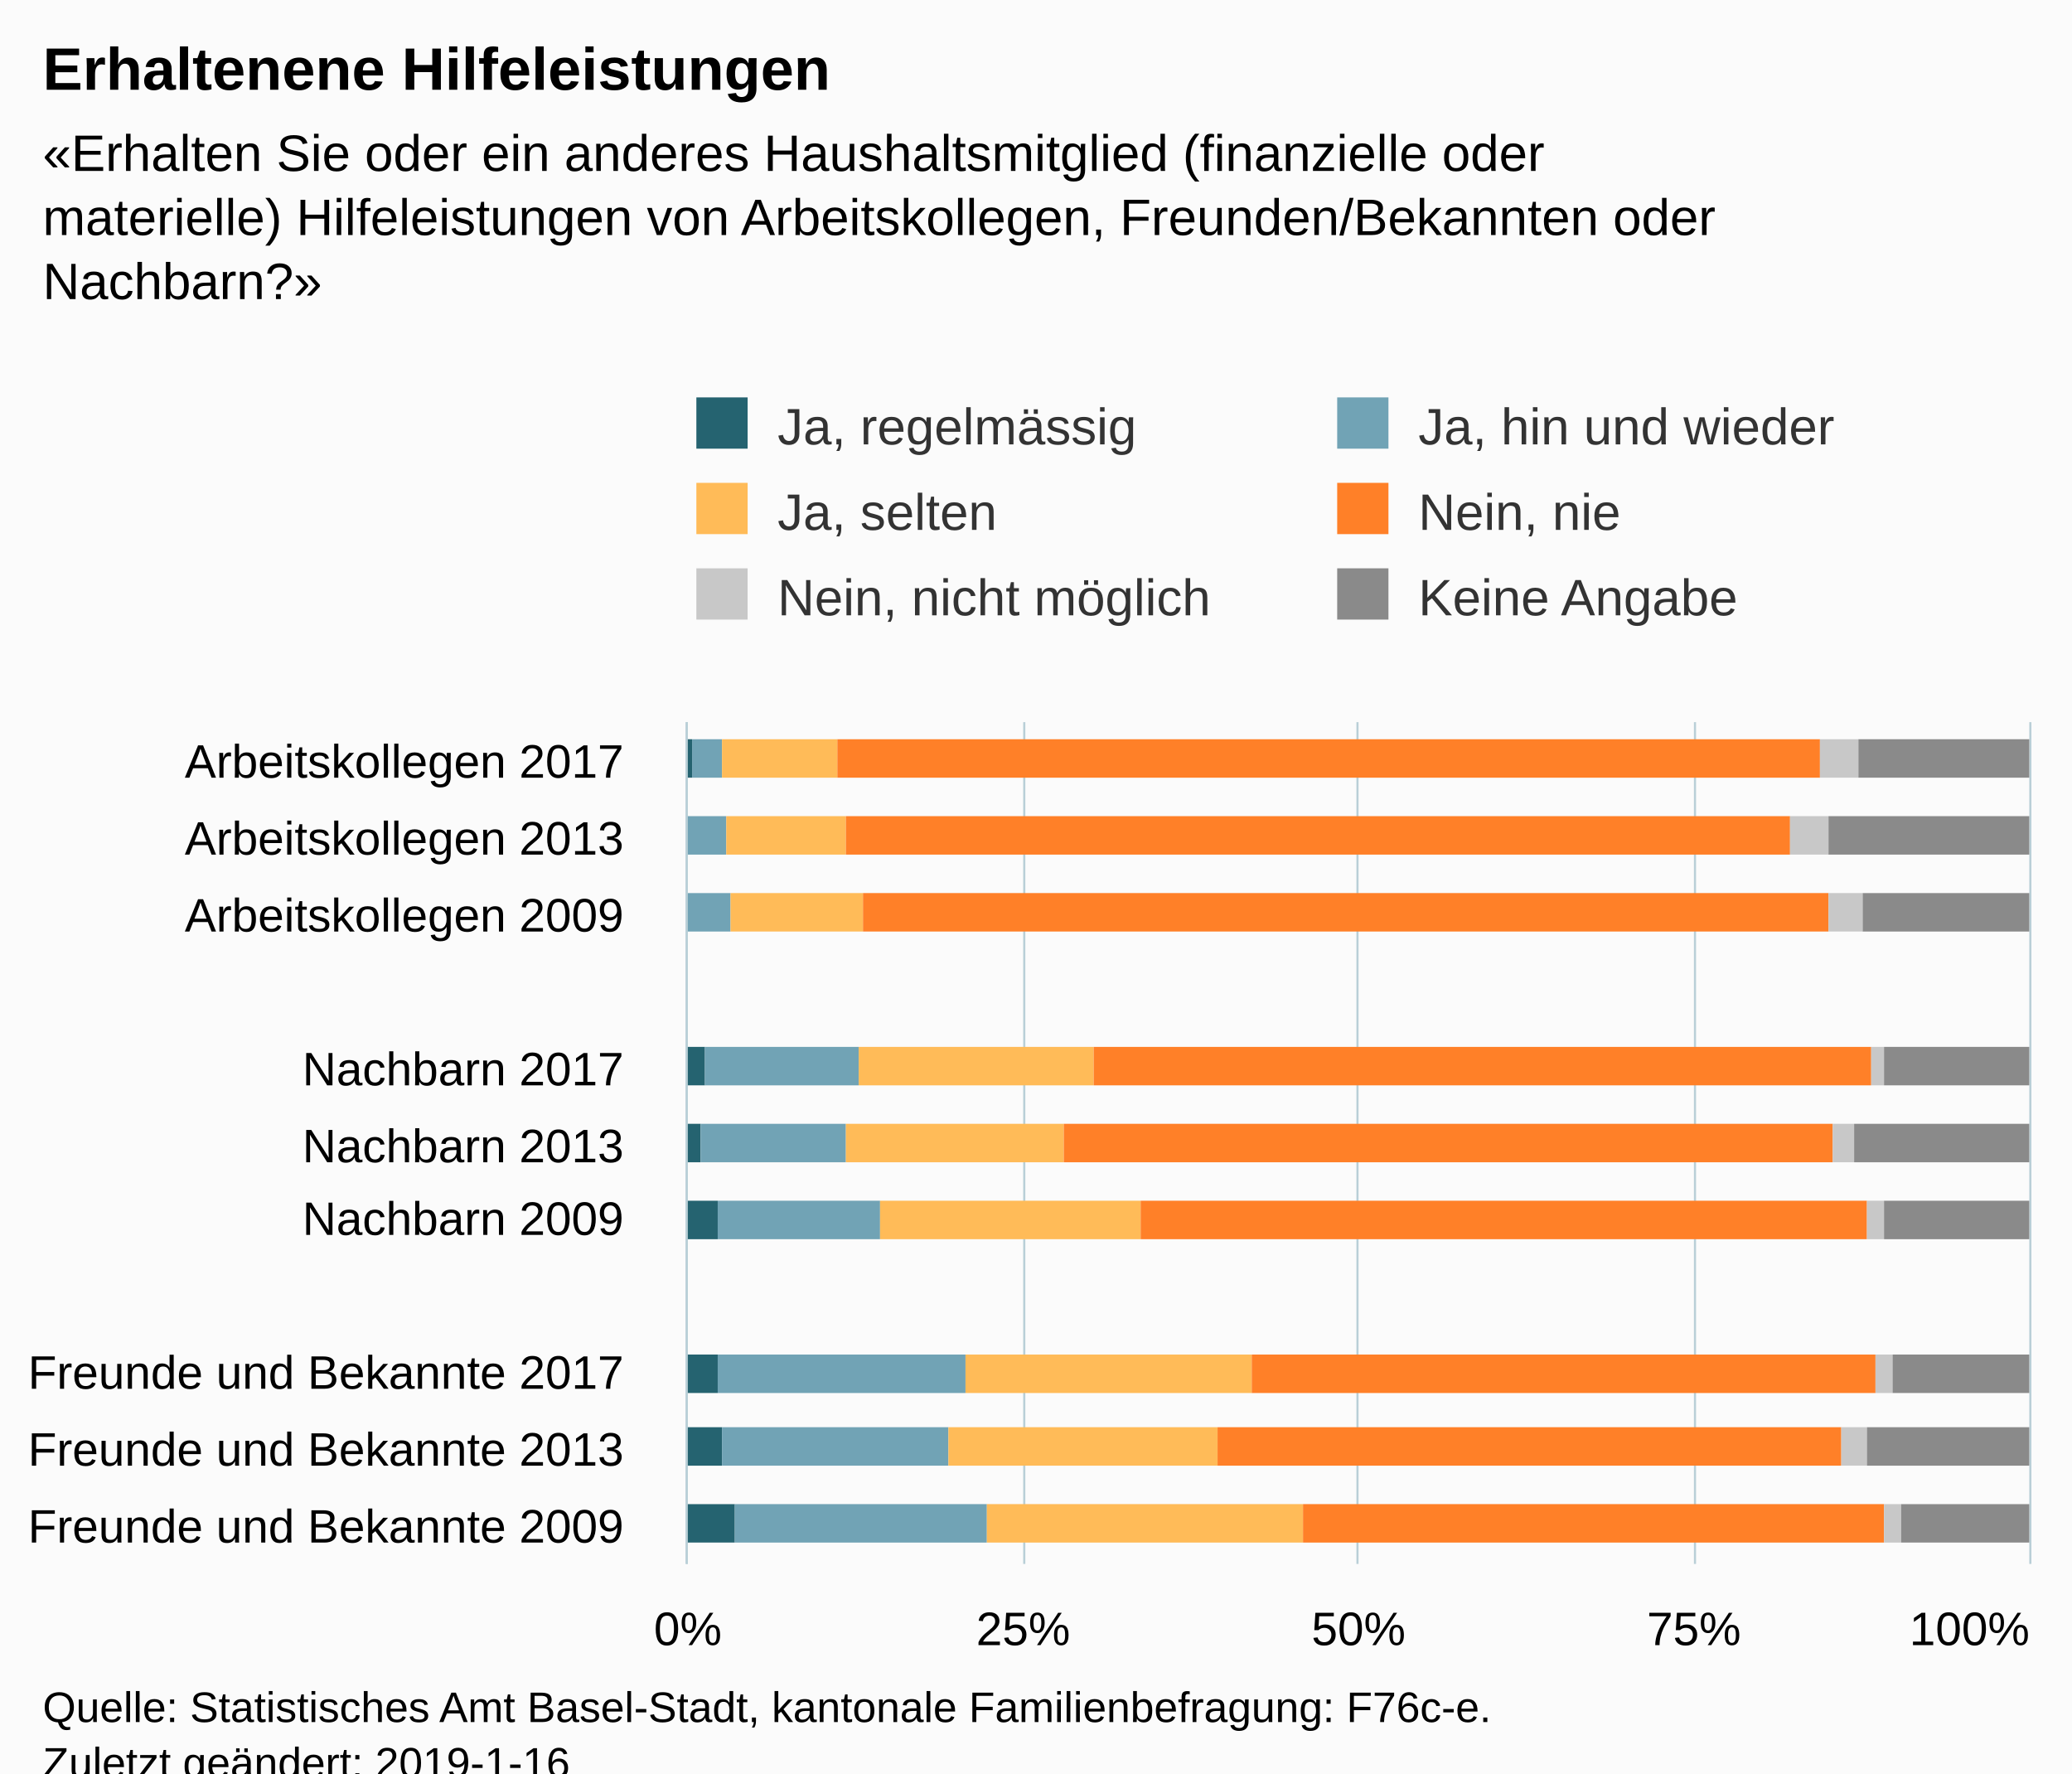
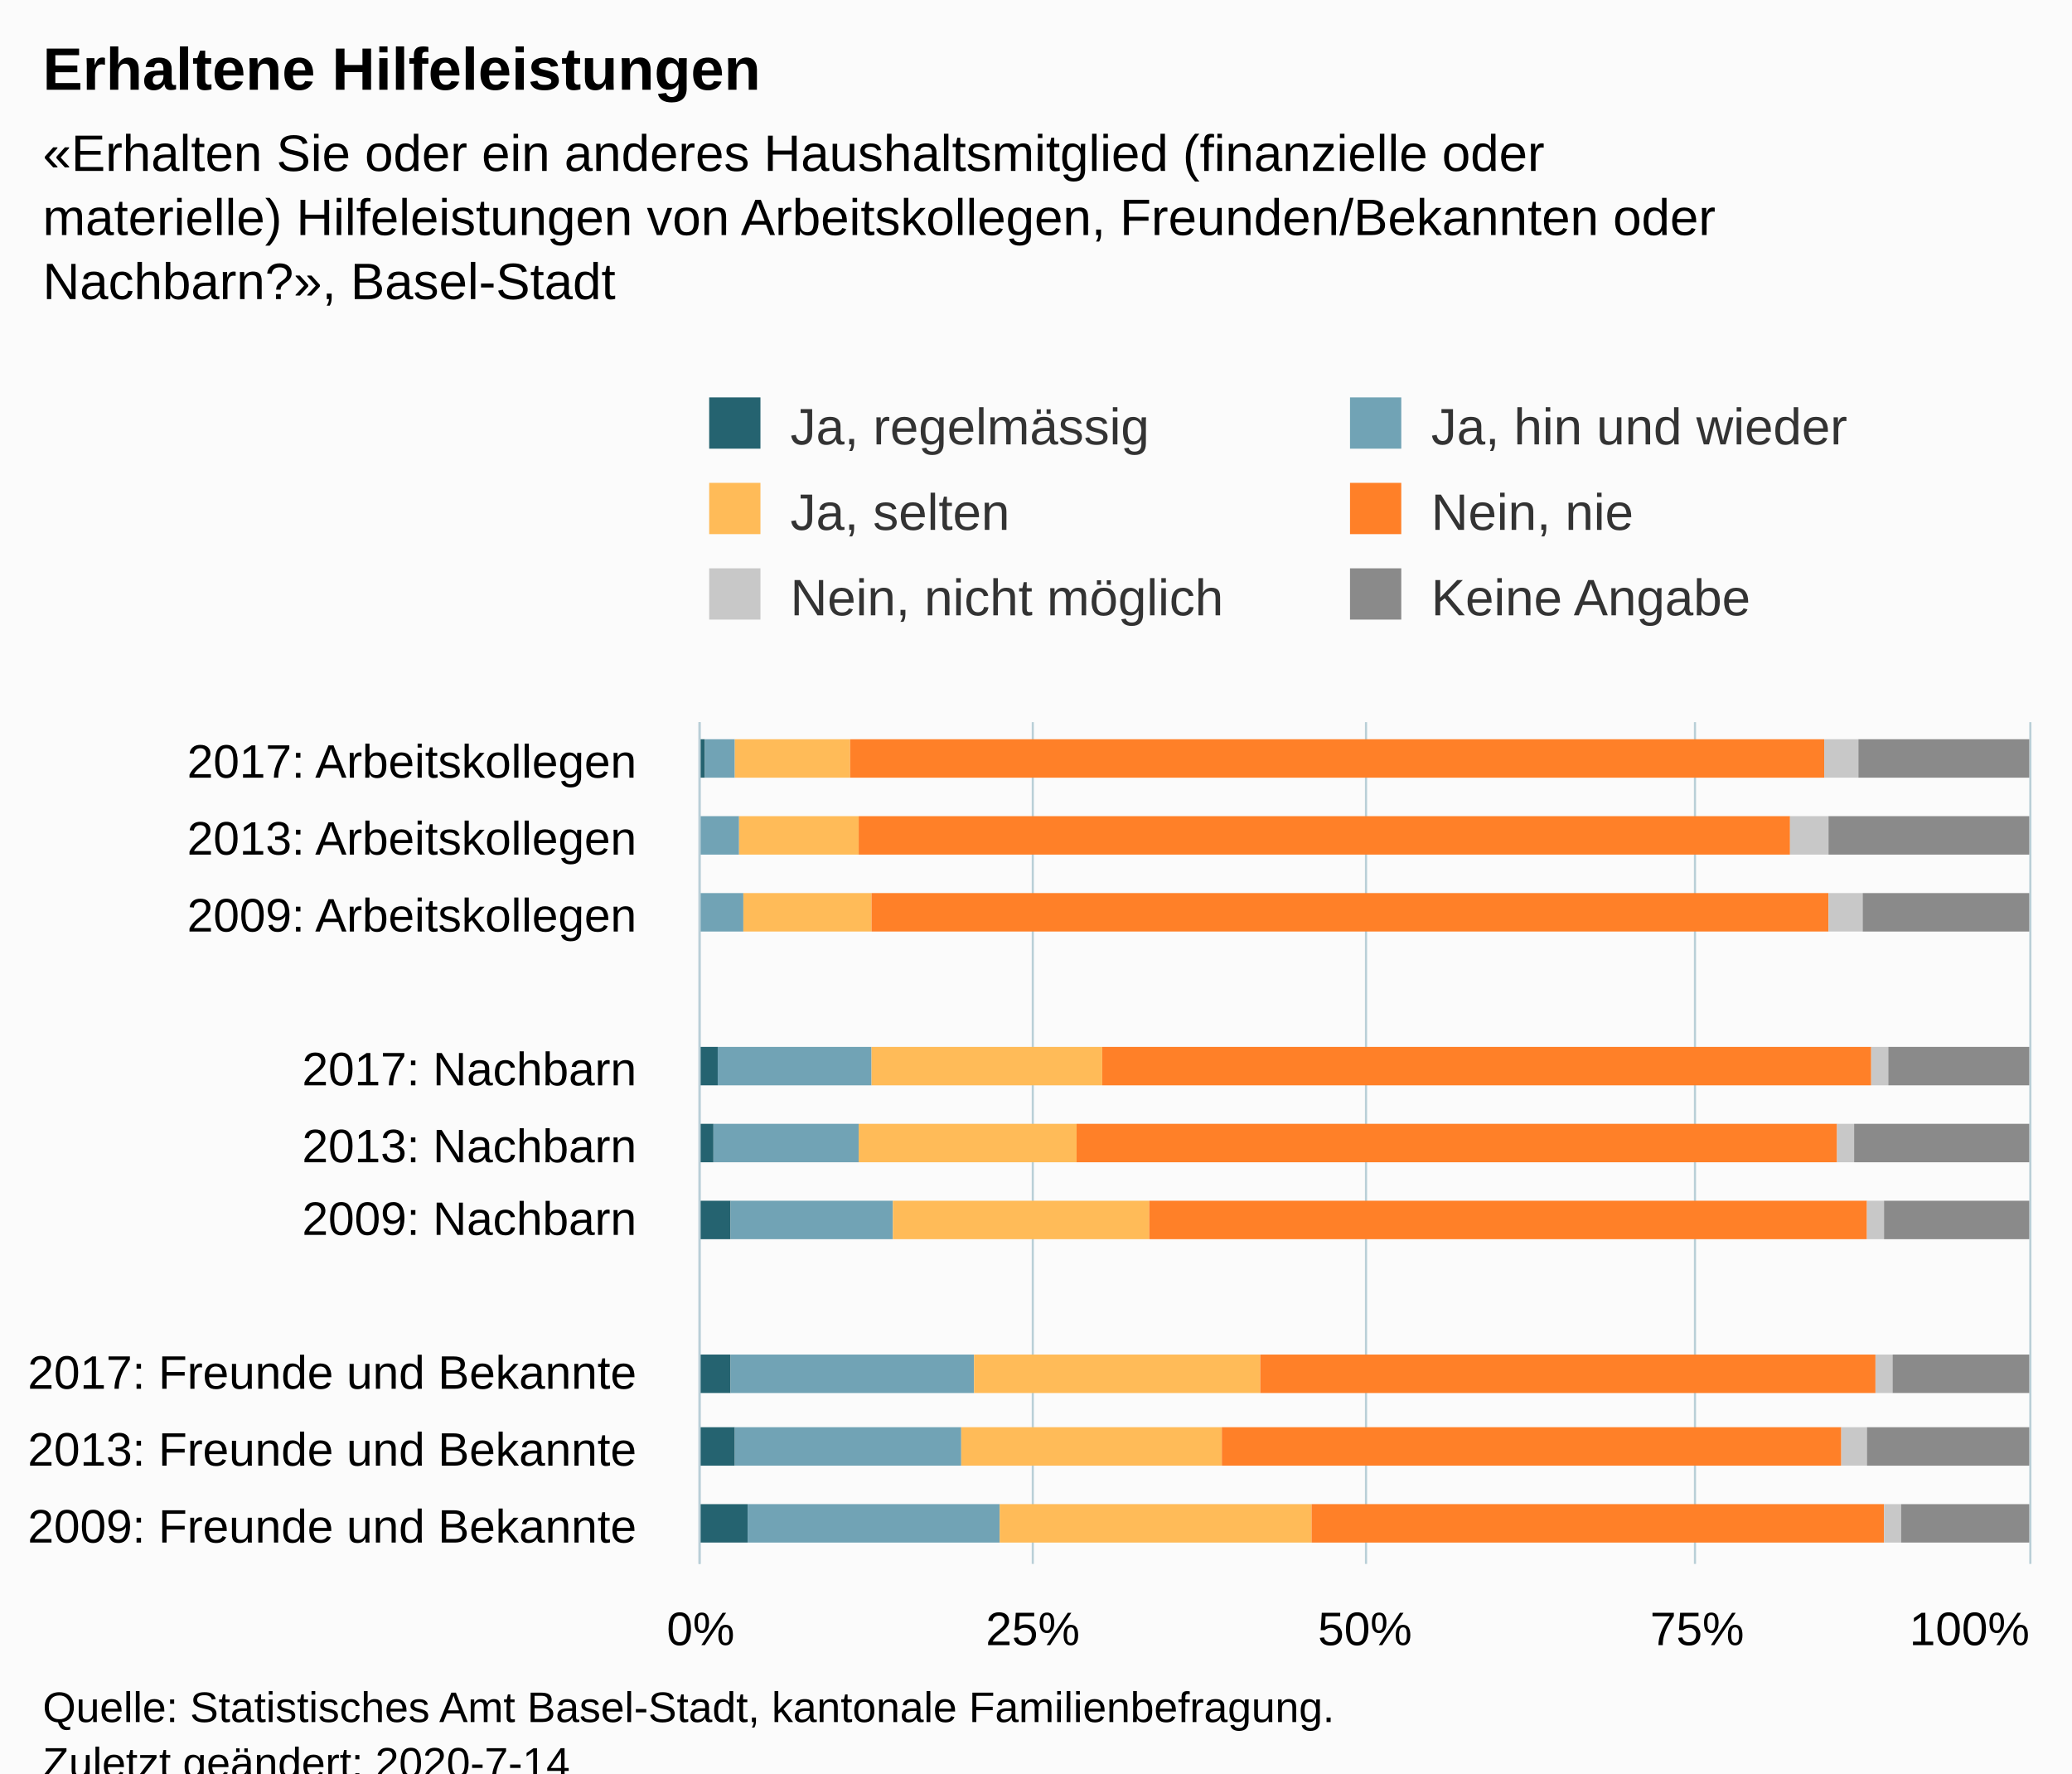
<svg xmlns="http://www.w3.org/2000/svg" version="1.1" class="highcharts-root" style="font-family:Arial;font-size:12px;" viewBox="0 0 485 415">
  <defs>
-     <clipPath id="highcharts-u4lrkyy-6">
-       <rect x="0" y="0" width="197" height="314" fill="none" />
+     <clipPath id="highcharts-826e06p-6">
+       <rect x="0" y="0" width="197" height="311" fill="none" />
    </clipPath>
-     <clipPath id="highcharts-u4lrkyy-7">
-       <rect x="0" y="0" width="197" height="314" fill="none" />
+     <clipPath id="highcharts-826e06p-7">
+       <rect x="0" y="0" width="197" height="311" fill="none" />
    </clipPath>
  </defs>
  <rect fill="#fbfbfb" class="highcharts-background" x="0" y="0" width="485" height="428" rx="0" ry="0" />
-   <rect fill="none" class="highcharts-plot-background" x="161" y="169" width="314" height="197" />
+   <rect fill="none" class="highcharts-plot-background" x="164" y="169" width="311" height="197" />
  <g class="highcharts-pane-group" data-z-index="0" />
  <g class="highcharts-grid highcharts-xaxis-grid " data-z-index="1">
-     <path fill="none" data-z-index="1" class="highcharts-grid-line" d="M 161 187.5 L 475 187.5" opacity="1" />
-     <path fill="none" data-z-index="1" class="highcharts-grid-line" d="M 161 205.5 L 475 205.5" opacity="1" />
-     <path fill="none" data-z-index="1" class="highcharts-grid-line" d="M 161 223.5 L 475 223.5" opacity="1" />
-     <path fill="none" data-z-index="1" class="highcharts-grid-line" d="M 161 241.5 L 475 241.5" opacity="1" />
-     <path fill="none" data-z-index="1" class="highcharts-grid-line" d="M 161 259.5 L 475 259.5" opacity="1" />
-     <path fill="none" data-z-index="1" class="highcharts-grid-line" d="M 161 276.5 L 475 276.5" opacity="1" />
-     <path fill="none" data-z-index="1" class="highcharts-grid-line" d="M 161 294.5 L 475 294.5" opacity="1" />
-     <path fill="none" data-z-index="1" class="highcharts-grid-line" d="M 161 312.5 L 475 312.5" opacity="1" />
-     <path fill="none" data-z-index="1" class="highcharts-grid-line" d="M 161 330.5 L 475 330.5" opacity="1" />
-     <path fill="none" data-z-index="1" class="highcharts-grid-line" d="M 161 348.5 L 475 348.5" opacity="1" />
-     <path fill="none" data-z-index="1" class="highcharts-grid-line" d="M 161 366.5 L 475 366.5" opacity="1" />
-     <path fill="none" data-z-index="1" class="highcharts-grid-line" d="M 161 169.5 L 475 169.5" opacity="1" />
+     <path fill="none" data-z-index="1" class="highcharts-grid-line" d="M 164 187.5 L 475 187.5" opacity="1" />
+     <path fill="none" data-z-index="1" class="highcharts-grid-line" d="M 164 205.5 L 475 205.5" opacity="1" />
+     <path fill="none" data-z-index="1" class="highcharts-grid-line" d="M 164 223.5 L 475 223.5" opacity="1" />
+     <path fill="none" data-z-index="1" class="highcharts-grid-line" d="M 164 241.5 L 475 241.5" opacity="1" />
+     <path fill="none" data-z-index="1" class="highcharts-grid-line" d="M 164 259.5 L 475 259.5" opacity="1" />
+     <path fill="none" data-z-index="1" class="highcharts-grid-line" d="M 164 276.5 L 475 276.5" opacity="1" />
+     <path fill="none" data-z-index="1" class="highcharts-grid-line" d="M 164 294.5 L 475 294.5" opacity="1" />
+     <path fill="none" data-z-index="1" class="highcharts-grid-line" d="M 164 312.5 L 475 312.5" opacity="1" />
+     <path fill="none" data-z-index="1" class="highcharts-grid-line" d="M 164 330.5 L 475 330.5" opacity="1" />
+     <path fill="none" data-z-index="1" class="highcharts-grid-line" d="M 164 348.5 L 475 348.5" opacity="1" />
+     <path fill="none" data-z-index="1" class="highcharts-grid-line" d="M 164 366.5 L 475 366.5" opacity="1" />
+     <path fill="none" data-z-index="1" class="highcharts-grid-line" d="M 164 169.5 L 475 169.5" opacity="1" />
  </g>
  <g class="highcharts-grid highcharts-yaxis-grid " data-z-index="1">
-     <path fill="none" stroke="#B9CFD7" stroke-width="0.5" data-z-index="1" class="highcharts-grid-line" d="M 160.75 169 L 160.75 366" opacity="1" />
-     <path fill="none" stroke="#B9CFD7" stroke-width="0.5" data-z-index="1" class="highcharts-grid-line" d="M 239.75 169 L 239.75 366" opacity="1" />
-     <path fill="none" stroke="#B9CFD7" stroke-width="0.5" data-z-index="1" class="highcharts-grid-line" d="M 317.75 169 L 317.75 366" opacity="1" />
+     <path fill="none" stroke="#B9CFD7" stroke-width="0.5" data-z-index="1" class="highcharts-grid-line" d="M 163.75 169 L 163.75 366" opacity="1" />
+     <path fill="none" stroke="#B9CFD7" stroke-width="0.5" data-z-index="1" class="highcharts-grid-line" d="M 241.75 169 L 241.75 366" opacity="1" />
+     <path fill="none" stroke="#B9CFD7" stroke-width="0.5" data-z-index="1" class="highcharts-grid-line" d="M 319.75 169 L 319.75 366" opacity="1" />
    <path fill="none" stroke="#B9CFD7" stroke-width="0.5" data-z-index="1" class="highcharts-grid-line" d="M 396.75 169 L 396.75 366" opacity="1" />
    <path fill="none" stroke="#B9CFD7" stroke-width="0.5" data-z-index="1" class="highcharts-grid-line" d="M 475.25 169 L 475.25 366" opacity="1" />
  </g>
-   <rect fill="none" class="highcharts-plot-border" data-z-index="1" x="161" y="169" width="314" height="197" />
+   <rect fill="none" class="highcharts-plot-border" data-z-index="1" x="164" y="169" width="311" height="197" />
  <g class="highcharts-axis highcharts-xaxis " data-z-index="2">
-     <path fill="none" class="highcharts-axis-line" stroke="#B9CFD7" stroke-width="0.5" data-z-index="7" d="M 160.75 169 L 160.75 366" />
+     <path fill="none" class="highcharts-axis-line" stroke="#B9CFD7" stroke-width="0.5" data-z-index="7" d="M 163.75 169 L 163.75 366" />
  </g>
  <g class="highcharts-axis highcharts-yaxis " data-z-index="2">
-     <path fill="none" class="highcharts-axis-line" data-z-index="7" d="M 161 366 L 475 366" />
+     <path fill="none" class="highcharts-axis-line" data-z-index="7" d="M 164 366 L 475 366" />
  </g>
  <g class="highcharts-series-group" data-z-index="3">
-     <g data-z-index="0.1" class="highcharts-series highcharts-series-0 highcharts-column-series " transform="translate(475,366) rotate(90) scale(-1,1) scale(1 1)" clip-path="url(#highcharts-u4lrkyy-7)">
-       <rect x="184" y="313" width="9" height="2" fill="#256370" class="highcharts-point" />
-       <rect x="166" y="314" width="9" height="1" fill="#256370" class="highcharts-point" />
-       <rect x="148" y="314" width="9" height="1" fill="#256370" class="highcharts-point" />
-       <rect x="112" y="310" width="9" height="5" fill="#256370" class="highcharts-point" />
-       <rect x="94" y="311" width="9" height="4" fill="#256370" class="highcharts-point" />
-       <rect x="76" y="307" width="9" height="8" fill="#256370" class="highcharts-point" />
-       <rect x="40" y="307" width="9" height="8" fill="#256370" class="highcharts-point" />
-       <rect x="23" y="306" width="9" height="9" fill="#256370" class="highcharts-point" />
-       <rect x="5" y="303" width="9" height="12" fill="#256370" class="highcharts-point" />
+     <g data-z-index="0.1" class="highcharts-series highcharts-series-0 highcharts-column-series " transform="translate(475,366) rotate(90) scale(-1,1) scale(1 1)" clip-path="url(#highcharts-826e06p-7)">
+       <rect x="184" y="310" width="9" height="2" fill="#256370" class="highcharts-point" />
+       <rect x="166" y="311" width="9" height="1" fill="#256370" class="highcharts-point" />
+       <rect x="148" y="311" width="9" height="1" fill="#256370" class="highcharts-point" />
+       <rect x="112" y="307" width="9" height="5" fill="#256370" class="highcharts-point" />
+       <rect x="94" y="308" width="9" height="4" fill="#256370" class="highcharts-point" />
+       <rect x="76" y="304" width="9" height="8" fill="#256370" class="highcharts-point" />
+       <rect x="40" y="304" width="9" height="8" fill="#256370" class="highcharts-point" />
+       <rect x="23" y="303" width="9" height="9" fill="#256370" class="highcharts-point" />
+       <rect x="5" y="300" width="9" height="12" fill="#256370" class="highcharts-point" />
    </g>
    <g data-z-index="0.1" class="highcharts-markers highcharts-series-0 highcharts-column-series " transform="translate(475,366) rotate(90) scale(-1,1) scale(1 1)" clip-path="none" />
-     <g data-z-index="0.1" class="highcharts-series highcharts-series-1 highcharts-column-series " transform="translate(475,366) rotate(90) scale(-1,1) scale(1 1)" clip-path="url(#highcharts-u4lrkyy-7)">
-       <rect x="184" y="306" width="9" height="7" fill="#71A3B5" class="highcharts-point" />
-       <rect x="166" y="305" width="9" height="9" fill="#71A3B5" class="highcharts-point" />
-       <rect x="148" y="304" width="9" height="10" fill="#71A3B5" class="highcharts-point" />
-       <rect x="112" y="274" width="9" height="36" fill="#71A3B5" class="highcharts-point" />
-       <rect x="94" y="277" width="9" height="34" fill="#71A3B5" class="highcharts-point" />
-       <rect x="76" y="269" width="9" height="38" fill="#71A3B5" class="highcharts-point" />
-       <rect x="40" y="249" width="9" height="58" fill="#71A3B5" class="highcharts-point" />
-       <rect x="23" y="253" width="9" height="53" fill="#71A3B5" class="highcharts-point" />
-       <rect x="5" y="244" width="9" height="59" fill="#71A3B5" class="highcharts-point" />
+     <g data-z-index="0.1" class="highcharts-series highcharts-series-1 highcharts-column-series " transform="translate(475,366) rotate(90) scale(-1,1) scale(1 1)" clip-path="url(#highcharts-826e06p-7)">
+       <rect x="184" y="303" width="9" height="7" fill="#71A3B5" class="highcharts-point" />
+       <rect x="166" y="302" width="9" height="9" fill="#71A3B5" class="highcharts-point" />
+       <rect x="148" y="301" width="9" height="10" fill="#71A3B5" class="highcharts-point" />
+       <rect x="112" y="271" width="9" height="36" fill="#71A3B5" class="highcharts-point" />
+       <rect x="94" y="274" width="9" height="34" fill="#71A3B5" class="highcharts-point" />
+       <rect x="76" y="266" width="9" height="38" fill="#71A3B5" class="highcharts-point" />
+       <rect x="40" y="247" width="9" height="57" fill="#71A3B5" class="highcharts-point" />
+       <rect x="23" y="250" width="9" height="53" fill="#71A3B5" class="highcharts-point" />
+       <rect x="5" y="241" width="9" height="59" fill="#71A3B5" class="highcharts-point" />
    </g>
    <g data-z-index="0.1" class="highcharts-markers highcharts-series-1 highcharts-column-series " transform="translate(475,366) rotate(90) scale(-1,1) scale(1 1)" clip-path="none" />
-     <g data-z-index="0.1" class="highcharts-series highcharts-series-2 highcharts-column-series " transform="translate(475,366) rotate(90) scale(-1,1) scale(1 1)" clip-path="url(#highcharts-u4lrkyy-7)">
-       <rect x="184" y="279" width="9" height="27" fill="#FFBB58" class="highcharts-point" />
-       <rect x="166" y="277" width="9" height="28" fill="#FFBB58" class="highcharts-point" />
-       <rect x="148" y="273" width="9" height="31" fill="#FFBB58" class="highcharts-point" />
-       <rect x="112" y="219" width="9" height="55" fill="#FFBB58" class="highcharts-point" />
-       <rect x="94" y="226" width="9" height="51" fill="#FFBB58" class="highcharts-point" />
-       <rect x="76" y="208" width="9" height="61" fill="#FFBB58" class="highcharts-point" />
-       <rect x="40" y="182" width="9" height="67" fill="#FFBB58" class="highcharts-point" />
-       <rect x="23" y="190" width="9" height="63" fill="#FFBB58" class="highcharts-point" />
-       <rect x="5" y="170" width="9" height="74" fill="#FFBB58" class="highcharts-point" />
+     <g data-z-index="0.1" class="highcharts-series highcharts-series-2 highcharts-column-series " transform="translate(475,366) rotate(90) scale(-1,1) scale(1 1)" clip-path="url(#highcharts-826e06p-7)">
+       <rect x="184" y="276" width="9" height="27" fill="#FFBB58" class="highcharts-point" />
+       <rect x="166" y="274" width="9" height="28" fill="#FFBB58" class="highcharts-point" />
+       <rect x="148" y="271" width="9" height="30" fill="#FFBB58" class="highcharts-point" />
+       <rect x="112" y="217" width="9" height="54" fill="#FFBB58" class="highcharts-point" />
+       <rect x="94" y="223" width="9" height="51" fill="#FFBB58" class="highcharts-point" />
+       <rect x="76" y="206" width="9" height="60" fill="#FFBB58" class="highcharts-point" />
+       <rect x="40" y="180" width="9" height="67" fill="#FFBB58" class="highcharts-point" />
+       <rect x="23" y="189" width="9" height="61" fill="#FFBB58" class="highcharts-point" />
+       <rect x="5" y="168" width="9" height="73" fill="#FFBB58" class="highcharts-point" />
    </g>
    <g data-z-index="0.1" class="highcharts-markers highcharts-series-2 highcharts-column-series " transform="translate(475,366) rotate(90) scale(-1,1) scale(1 1)" clip-path="none" />
-     <g data-z-index="0.1" class="highcharts-series highcharts-series-3 highcharts-column-series " transform="translate(475,366) rotate(90) scale(-1,1) scale(1 1)" clip-path="url(#highcharts-u4lrkyy-7)">
-       <rect x="184" y="49" width="9" height="230" fill="#FF8028" class="highcharts-point" />
-       <rect x="166" y="56" width="9" height="221" fill="#FF8028" class="highcharts-point" />
-       <rect x="148" y="47" width="9" height="226" fill="#FF8028" class="highcharts-point" />
-       <rect x="112" y="37" width="9" height="182" fill="#FF8028" class="highcharts-point" />
-       <rect x="94" y="46" width="9" height="180" fill="#FF8028" class="highcharts-point" />
-       <rect x="76" y="38" width="9" height="170" fill="#FF8028" class="highcharts-point" />
-       <rect x="40" y="36" width="9" height="146" fill="#FF8028" class="highcharts-point" />
-       <rect x="23" y="44" width="9" height="146" fill="#FF8028" class="highcharts-point" />
-       <rect x="5" y="34" width="9" height="136" fill="#FF8028" class="highcharts-point" />
+     <g data-z-index="0.1" class="highcharts-series highcharts-series-3 highcharts-column-series " transform="translate(475,366) rotate(90) scale(-1,1) scale(1 1)" clip-path="url(#highcharts-826e06p-7)">
+       <rect x="184" y="48" width="9" height="228" fill="#FF8028" class="highcharts-point" />
+       <rect x="166" y="56" width="9" height="218" fill="#FF8028" class="highcharts-point" />
+       <rect x="148" y="47" width="9" height="224" fill="#FF8028" class="highcharts-point" />
+       <rect x="112" y="37" width="9" height="180" fill="#FF8028" class="highcharts-point" />
+       <rect x="94" y="45" width="9" height="178" fill="#FF8028" class="highcharts-point" />
+       <rect x="76" y="38" width="9" height="168" fill="#FF8028" class="highcharts-point" />
+       <rect x="40" y="36" width="9" height="144" fill="#FF8028" class="highcharts-point" />
+       <rect x="23" y="44" width="9" height="145" fill="#FF8028" class="highcharts-point" />
+       <rect x="5" y="34" width="9" height="134" fill="#FF8028" class="highcharts-point" />
    </g>
    <g data-z-index="0.1" class="highcharts-markers highcharts-series-3 highcharts-column-series " transform="translate(475,366) rotate(90) scale(-1,1) scale(1 1)" clip-path="none" />
-     <g data-z-index="0.1" class="highcharts-series highcharts-series-4 highcharts-column-series " transform="translate(475,366) rotate(90) scale(-1,1) scale(1 1)" clip-path="url(#highcharts-u4lrkyy-7)">
-       <rect x="184" y="40" width="9" height="9" fill="#C8C8C8" class="highcharts-point" />
+     <g data-z-index="0.1" class="highcharts-series highcharts-series-4 highcharts-column-series " transform="translate(475,366) rotate(90) scale(-1,1) scale(1 1)" clip-path="url(#highcharts-826e06p-7)">
+       <rect x="184" y="40" width="9" height="8" fill="#C8C8C8" class="highcharts-point" />
      <rect x="166" y="47" width="9" height="9" fill="#C8C8C8" class="highcharts-point" />
      <rect x="148" y="39" width="9" height="8" fill="#C8C8C8" class="highcharts-point" />
-       <rect x="112" y="34" width="9" height="3" fill="#C8C8C8" class="highcharts-point" />
-       <rect x="94" y="41" width="9" height="5" fill="#C8C8C8" class="highcharts-point" />
+       <rect x="112" y="33" width="9" height="4" fill="#C8C8C8" class="highcharts-point" />
+       <rect x="94" y="41" width="9" height="4" fill="#C8C8C8" class="highcharts-point" />
      <rect x="76" y="34" width="9" height="4" fill="#C8C8C8" class="highcharts-point" />
      <rect x="40" y="32" width="9" height="4" fill="#C8C8C8" class="highcharts-point" />
      <rect x="23" y="38" width="9" height="6" fill="#C8C8C8" class="highcharts-point" />
      <rect x="5" y="30" width="9" height="4" fill="#C8C8C8" class="highcharts-point" />
    </g>
    <g data-z-index="0.1" class="highcharts-markers highcharts-series-4 highcharts-column-series " transform="translate(475,366) rotate(90) scale(-1,1) scale(1 1)" clip-path="none" />
-     <g data-z-index="0.1" class="highcharts-series highcharts-series-5 highcharts-column-series " transform="translate(475,366) rotate(90) scale(-1,1) scale(1 1)" clip-path="url(#highcharts-u4lrkyy-7)">
+     <g data-z-index="0.1" class="highcharts-series highcharts-series-5 highcharts-column-series " transform="translate(475,366) rotate(90) scale(-1,1) scale(1 1)" clip-path="url(#highcharts-826e06p-7)">
      <rect x="184" y="0" width="9" height="40" fill="#8A8A8A" class="highcharts-point" />
      <rect x="166" y="0" width="9" height="47" fill="#8A8A8A" class="highcharts-point" />
      <rect x="148" y="0" width="9" height="39" fill="#8A8A8A" class="highcharts-point" />
-       <rect x="112" y="0" width="9" height="34" fill="#8A8A8A" class="highcharts-point" />
+       <rect x="112" y="0" width="9" height="33" fill="#8A8A8A" class="highcharts-point" />
      <rect x="94" y="0" width="9" height="41" fill="#8A8A8A" class="highcharts-point" />
      <rect x="76" y="0" width="9" height="34" fill="#8A8A8A" class="highcharts-point" />
      <rect x="40" y="0" width="9" height="32" fill="#8A8A8A" class="highcharts-point" />
      <rect x="23" y="0" width="9" height="38" fill="#8A8A8A" class="highcharts-point" />
      <rect x="5" y="0" width="9" height="30" fill="#8A8A8A" class="highcharts-point" />
    </g>
    <g data-z-index="0.1" class="highcharts-markers highcharts-series-5 highcharts-column-series " transform="translate(475,366) rotate(90) scale(-1,1) scale(1 1)" clip-path="none" />
  </g>
  <text x="10" text-anchor="start" class="highcharts-title" data-z-index="4" style="color:#000000;font-size:14px;font-weight:bold;fill:#000000;" y="21">
-     <tspan>Erhaltenene Hilfeleistungen</tspan>
+     <tspan>Erhaltene Hilfeleistungen</tspan>
  </text>
  <text x="10" text-anchor="start" class="highcharts-subtitle" data-z-index="4" style="color:#000000;font-size:12px;fill:#000000;" y="40">
    <tspan>«Erhalten Sie oder ein anderes Haushaltsmitglied (finanzielle oder</tspan>
    <tspan dy="15" x="10">materielle) Hilfeleistungen von Arbeitskollegen, Freunden/Bekannten oder</tspan>
-     <tspan dy="15" x="10">Nachbarn?»</tspan>
+     <tspan dy="15" x="10">Nachbarn?», Basel-Stadt</tspan>
  </text>
-   <g class="highcharts-legend" data-z-index="7" transform="translate(153,86)">
+   <g class="highcharts-legend" data-z-index="7" transform="translate(156,86)">
    <rect fill="none" class="highcharts-legend-box" rx="0" ry="0" x="0" y="0" width="296" height="71" visibility="visible" />
    <g data-z-index="1">
      <g>
        <g class="highcharts-legend-item highcharts-column-series highcharts-color-undefined highcharts-series-0" data-z-index="1" transform="translate(8,3)">
          <text x="21" style="color:#333333;font-size:12px;font-weight:normal;cursor:pointer;fill:#333333;" text-anchor="start" data-z-index="2" y="15">
            <tspan>Ja, regelmässig</tspan>
          </text>
          <rect x="2" y="4" width="12" height="12" fill="#256370" class="highcharts-point" data-z-index="3" />
        </g>
        <g class="highcharts-legend-item highcharts-column-series highcharts-color-undefined highcharts-series-1" data-z-index="1" transform="translate(158,3)">
          <text x="21" y="15" style="color:#333333;font-size:12px;font-weight:normal;cursor:pointer;fill:#333333;" text-anchor="start" data-z-index="2">
            <tspan>Ja, hin und wieder</tspan>
          </text>
          <rect x="2" y="4" width="12" height="12" fill="#71A3B5" class="highcharts-point" data-z-index="3" />
        </g>
        <g class="highcharts-legend-item highcharts-column-series highcharts-color-undefined highcharts-series-2" data-z-index="1" transform="translate(8,23)">
          <text x="21" y="15" style="color:#333333;font-size:12px;font-weight:normal;cursor:pointer;fill:#333333;" text-anchor="start" data-z-index="2">
            <tspan>Ja, selten</tspan>
          </text>
          <rect x="2" y="4" width="12" height="12" fill="#FFBB58" class="highcharts-point" data-z-index="3" />
        </g>
        <g class="highcharts-legend-item highcharts-column-series highcharts-color-undefined highcharts-series-3" data-z-index="1" transform="translate(158,23)">
          <text x="21" y="15" style="color:#333333;font-size:12px;font-weight:normal;cursor:pointer;fill:#333333;" text-anchor="start" data-z-index="2">
            <tspan>Nein, nie</tspan>
          </text>
          <rect x="2" y="4" width="12" height="12" fill="#FF8028" class="highcharts-point" data-z-index="3" />
        </g>
        <g class="highcharts-legend-item highcharts-column-series highcharts-color-undefined highcharts-series-4" data-z-index="1" transform="translate(8,43)">
          <text x="21" y="15" style="color:#333333;font-size:12px;font-weight:normal;cursor:pointer;fill:#333333;" text-anchor="start" data-z-index="2">
            <tspan>Nein, nicht möglich</tspan>
          </text>
          <rect x="2" y="4" width="12" height="12" fill="#C8C8C8" class="highcharts-point" data-z-index="3" />
        </g>
        <g class="highcharts-legend-item highcharts-column-series highcharts-color-undefined highcharts-series-5" data-z-index="1" transform="translate(158,43)">
          <text x="21" y="15" style="color:#333333;font-size:12px;font-weight:normal;cursor:pointer;fill:#333333;" text-anchor="start" data-z-index="2">
            <tspan>Keine Angabe</tspan>
          </text>
          <rect x="2" y="4" width="12" height="12" fill="#8A8A8A" class="highcharts-point" data-z-index="3" />
        </g>
      </g>
    </g>
  </g>
  <g class="highcharts-axis-labels highcharts-xaxis-labels " data-z-index="7">
-     <text x="146" style="color:#000000;cursor:default;font-size:11px;white-space:nowrap;fill:#000000;" text-anchor="end" transform="translate(0,0)" y="182" opacity="1">
-       <tspan>Arbeitskollegen 2017</tspan>
-     </text>
-     <text x="146" style="color:#000000;cursor:default;font-size:11px;white-space:nowrap;fill:#000000;" text-anchor="end" transform="translate(0,0)" y="200" opacity="1">
-       <tspan>Arbeitskollegen 2013</tspan>
-     </text>
-     <text x="146" style="color:#000000;cursor:default;font-size:11px;white-space:nowrap;fill:#000000;" text-anchor="end" transform="translate(0,0)" y="218" opacity="1">
-       <tspan>Arbeitskollegen 2009</tspan>
-     </text>
-     <text x="146" style="color:#000000;cursor:default;font-size:11px;white-space:nowrap;fill:#000000;" text-anchor="end" transform="translate(0,0)" y="243" opacity="1" />
-     <text x="146" style="color:#000000;cursor:default;font-size:11px;white-space:nowrap;fill:#000000;" text-anchor="end" transform="translate(0,0)" y="254" opacity="1">
-       <tspan>Nachbarn 2017</tspan>
-     </text>
-     <text x="146" style="color:#000000;cursor:default;font-size:11px;white-space:nowrap;fill:#000000;" text-anchor="end" transform="translate(0,0)" y="272" opacity="1">
-       <tspan>Nachbarn 2013</tspan>
-     </text>
-     <text x="146" style="color:#000000;cursor:default;font-size:11px;white-space:nowrap;fill:#000000;" text-anchor="end" transform="translate(0,0)" y="289" opacity="1">
-       <tspan>Nachbarn 2009</tspan>
-     </text>
-     <text x="146" style="color:#000000;cursor:default;font-size:11px;white-space:nowrap;fill:#000000;" text-anchor="end" transform="translate(0,0)" y="314" opacity="1" />
-     <text x="146" style="color:#000000;cursor:default;font-size:11px;white-space:nowrap;fill:#000000;" text-anchor="end" transform="translate(0,0)" y="325" opacity="1">
-       <tspan>Freunde und Bekannte 2017</tspan>
-     </text>
-     <text x="146" style="color:#000000;cursor:default;font-size:11px;white-space:nowrap;fill:#000000;" text-anchor="end" transform="translate(0,0)" y="343" opacity="1">
-       <tspan>Freunde und Bekannte 2013</tspan>
-     </text>
-     <text x="146" style="color:#000000;cursor:default;font-size:11px;white-space:nowrap;fill:#000000;" text-anchor="end" transform="translate(0,0)" y="361" opacity="1">
-       <tspan>Freunde und Bekannte 2009</tspan>
+     <text x="149" style="color:#000000;cursor:default;font-size:11px;white-space:nowrap;fill:#000000;" text-anchor="end" transform="translate(0,0)" y="182" opacity="1">
+       <tspan>2017: Arbeitskollegen</tspan>
+     </text>
+     <text x="149" style="color:#000000;cursor:default;font-size:11px;white-space:nowrap;fill:#000000;" text-anchor="end" transform="translate(0,0)" y="200" opacity="1">
+       <tspan>2013: Arbeitskollegen</tspan>
+     </text>
+     <text x="149" style="color:#000000;cursor:default;font-size:11px;white-space:nowrap;fill:#000000;" text-anchor="end" transform="translate(0,0)" y="218" opacity="1">
+       <tspan>2009: Arbeitskollegen</tspan>
+     </text>
+     <text x="149" style="color:#000000;cursor:default;font-size:11px;white-space:nowrap;fill:#000000;" text-anchor="end" transform="translate(0,0)" y="243" opacity="1" />
+     <text x="149" style="color:#000000;cursor:default;font-size:11px;white-space:nowrap;fill:#000000;" text-anchor="end" transform="translate(0,0)" y="254" opacity="1">
+       <tspan>2017: Nachbarn</tspan>
+     </text>
+     <text x="149" style="color:#000000;cursor:default;font-size:11px;white-space:nowrap;fill:#000000;" text-anchor="end" transform="translate(0,0)" y="272" opacity="1">
+       <tspan>2013: Nachbarn</tspan>
+     </text>
+     <text x="149" style="color:#000000;cursor:default;font-size:11px;white-space:nowrap;fill:#000000;" text-anchor="end" transform="translate(0,0)" y="289" opacity="1">
+       <tspan>2009: Nachbarn</tspan>
+     </text>
+     <text x="149" style="color:#000000;cursor:default;font-size:11px;white-space:nowrap;fill:#000000;" text-anchor="end" transform="translate(0,0)" y="314" opacity="1" />
+     <text x="149" style="color:#000000;cursor:default;font-size:11px;white-space:nowrap;fill:#000000;" text-anchor="end" transform="translate(0,0)" y="325" opacity="1">
+       <tspan>2017: Freunde und Bekannte</tspan>
+     </text>
+     <text x="149" style="color:#000000;cursor:default;font-size:11px;white-space:nowrap;fill:#000000;" text-anchor="end" transform="translate(0,0)" y="343" opacity="1">
+       <tspan>2013: Freunde und Bekannte</tspan>
+     </text>
+     <text x="149" style="color:#000000;cursor:default;font-size:11px;white-space:nowrap;fill:#000000;" text-anchor="end" transform="translate(0,0)" y="361" opacity="1">
+       <tspan>2009: Freunde und Bekannte</tspan>
    </text>
  </g>
  <g class="highcharts-axis-labels highcharts-yaxis-labels " data-z-index="7">
-     <text x="161" style="color:#000000;cursor:default;font-size:11px;white-space:nowrap;fill:#000000;" text-anchor="middle" transform="translate(0,0)" y="385" opacity="1">0%</text>
+     <text x="164" style="color:#000000;cursor:default;font-size:11px;white-space:nowrap;fill:#000000;" text-anchor="middle" transform="translate(0,0)" y="385" opacity="1">0%</text>
    <text x="461" style="color:#000000;cursor:default;font-size:11px;white-space:nowrap;fill:#000000;" text-anchor="middle" transform="translate(0,0)" y="385" opacity="1">100%</text>
-     <text x="239.5" style="color:#000000;cursor:default;font-size:11px;white-space:nowrap;fill:#000000;" text-anchor="middle" transform="translate(0,0)" y="385" opacity="1">25%</text>
-     <text x="318" style="color:#000000;cursor:default;font-size:11px;white-space:nowrap;fill:#000000;" text-anchor="middle" transform="translate(0,0)" y="385" opacity="1">50%</text>
-     <text x="396.5" style="color:#000000;cursor:default;font-size:11px;white-space:nowrap;fill:#000000;" text-anchor="middle" transform="translate(0,0)" y="385" opacity="1">75%</text>
+     <text x="241.75" style="color:#000000;cursor:default;font-size:11px;white-space:nowrap;fill:#000000;" text-anchor="middle" transform="translate(0,0)" y="385" opacity="1">25%</text>
+     <text x="319.5" style="color:#000000;cursor:default;font-size:11px;white-space:nowrap;fill:#000000;" text-anchor="middle" transform="translate(0,0)" y="385" opacity="1">50%</text>
+     <text x="397.25" style="color:#000000;cursor:default;font-size:11px;white-space:nowrap;fill:#000000;" text-anchor="middle" transform="translate(0,0)" y="385" opacity="1">75%</text>
  </g>
  <text x="10" class="highcharts-credits" text-anchor="start" data-z-index="8" style="cursor:default;color:#000000;font-size:10px;fill:#000000;" y="403">
-     <tspan>Quelle: Statistisches Amt Basel-Stadt, kantonale Familienbefragung: F76c-e.</tspan>
-     <tspan x="10" dy="13">Zuletzt geändert: 2019-1-16</tspan>
+     <tspan>Quelle: Statistisches Amt Basel-Stadt, kantonale Familienbefragung.</tspan>
+     <tspan x="10" dy="13">Zuletzt geändert: 2020-7-14</tspan>
  </text>
</svg>
